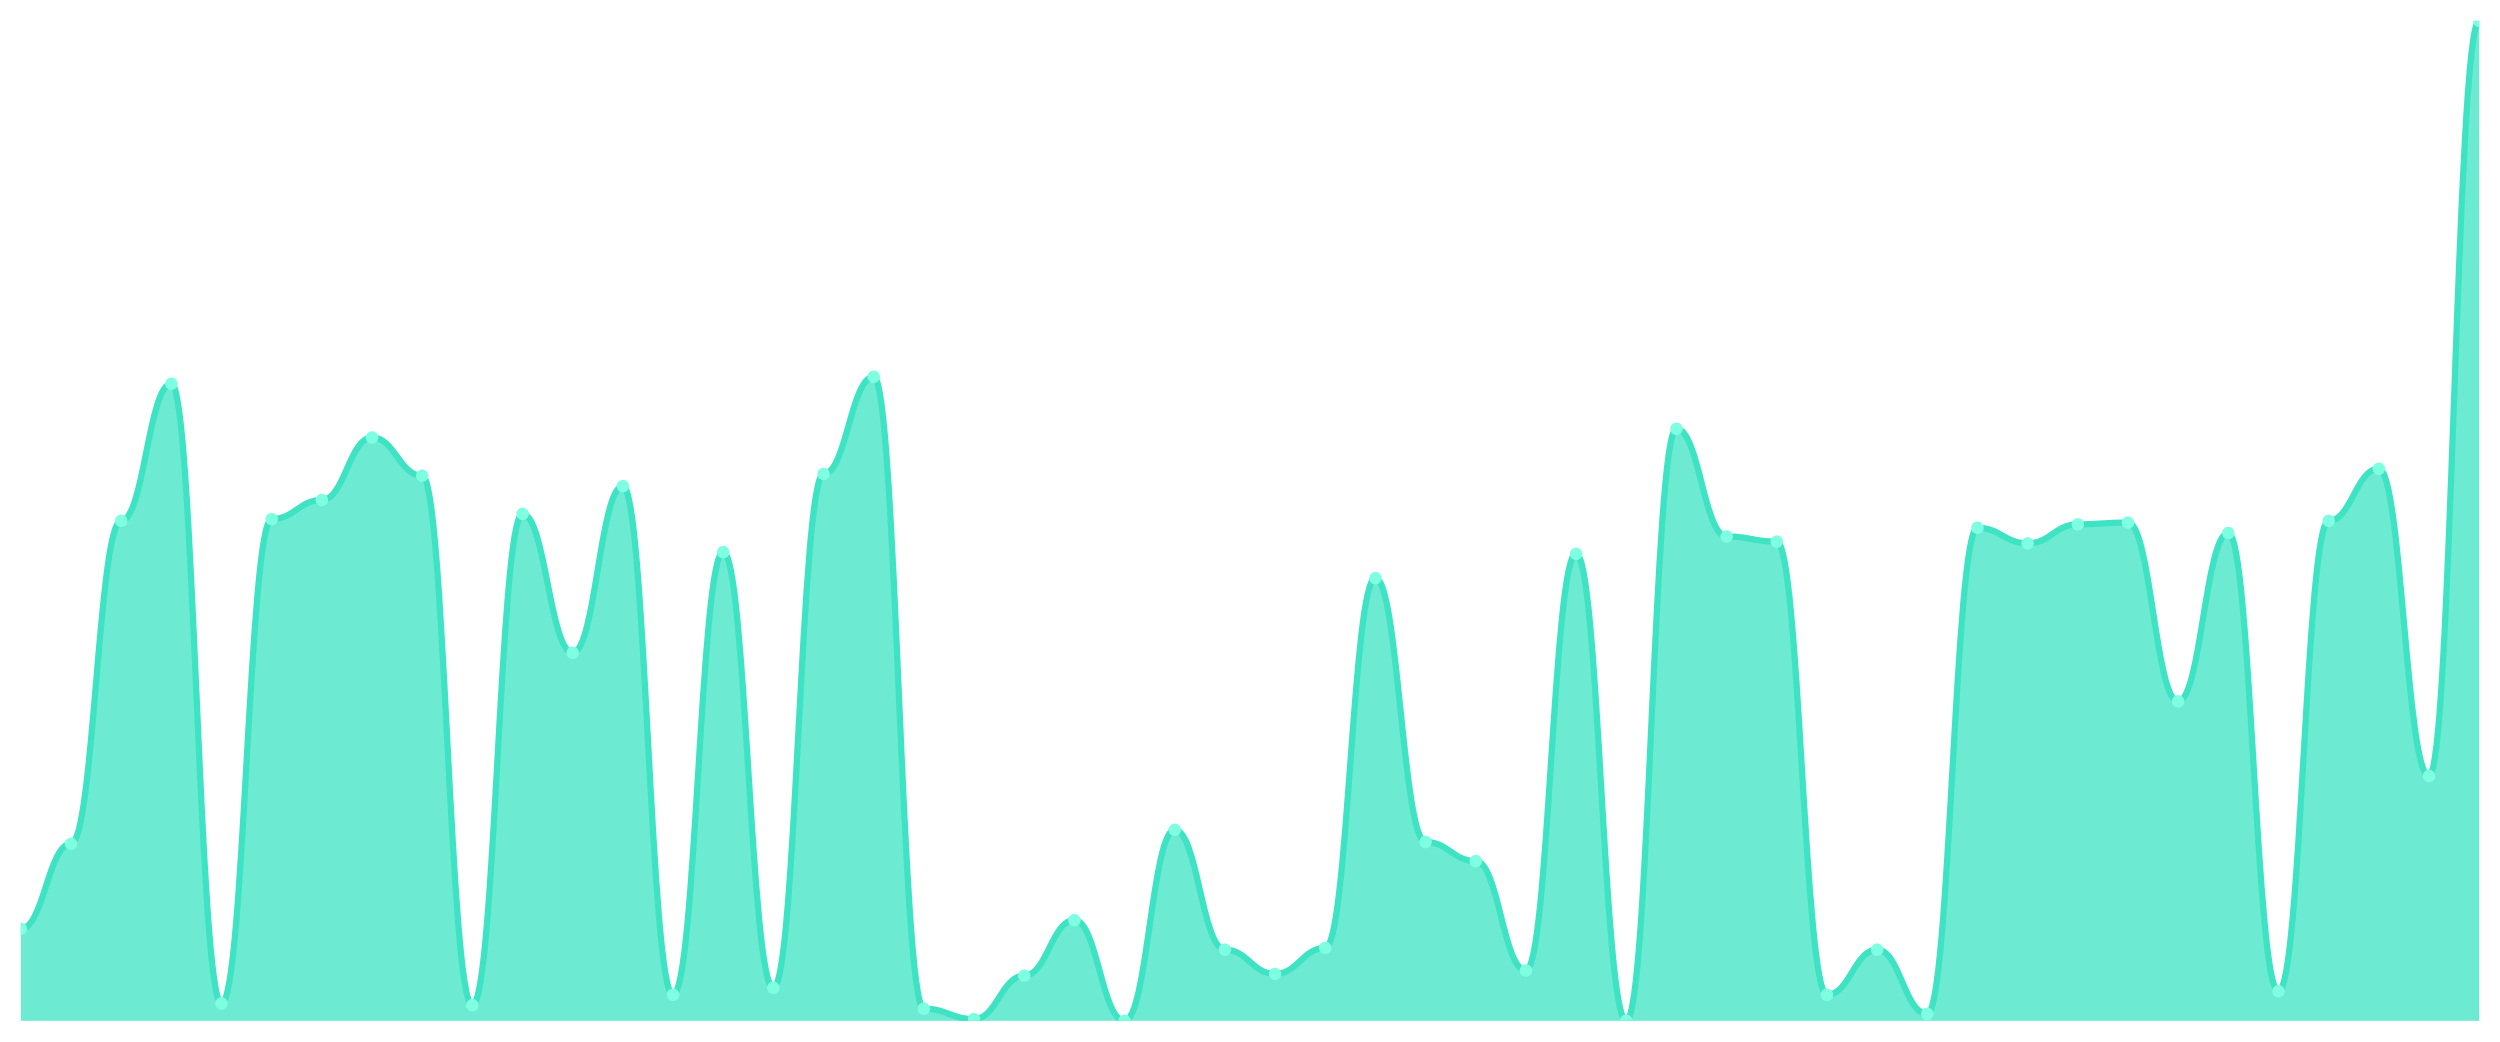
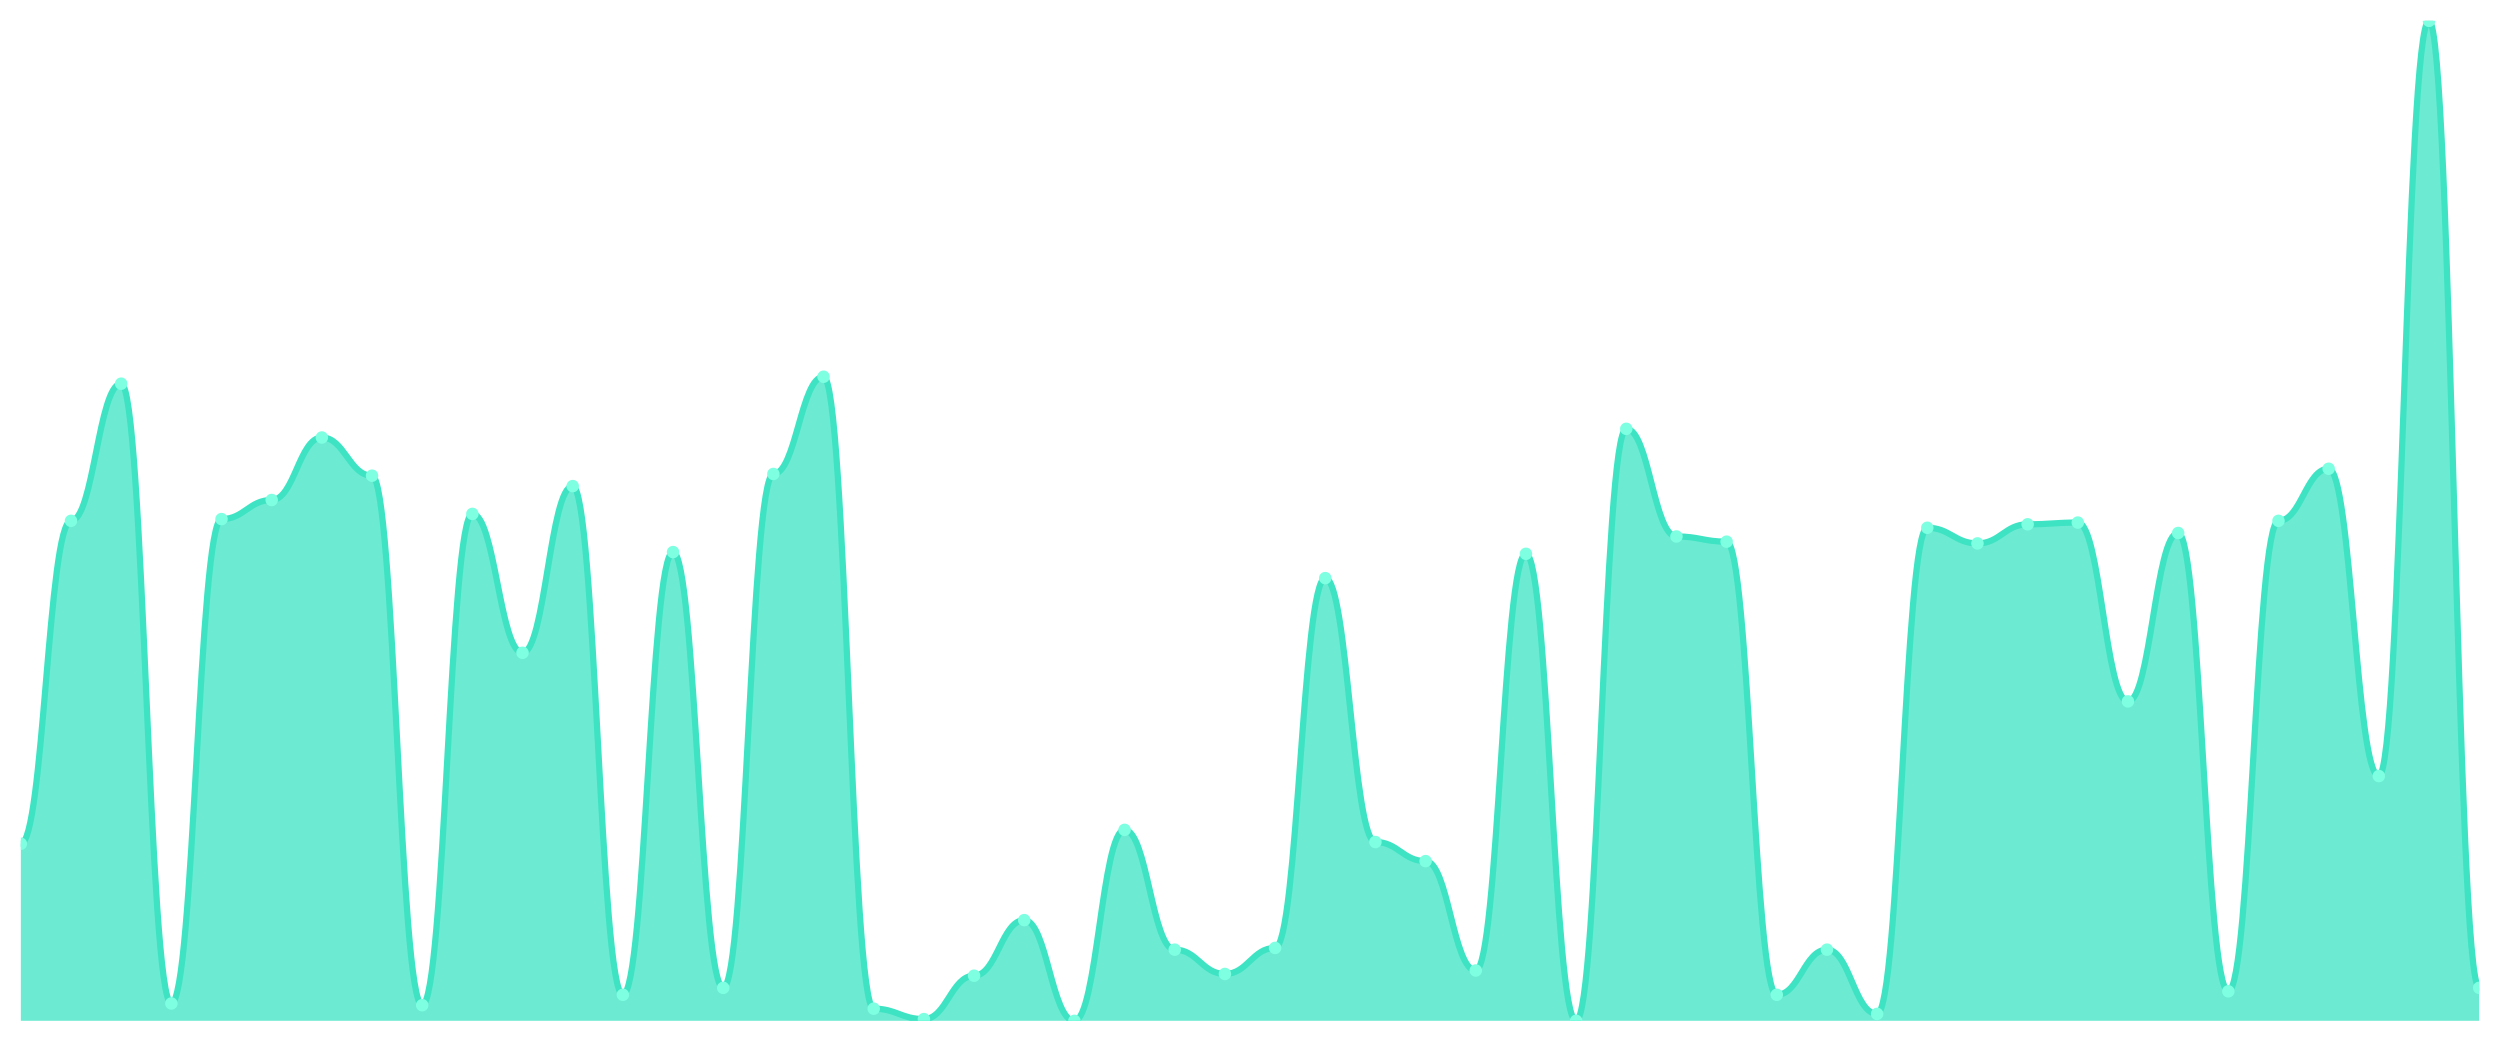
<svg xmlns="http://www.w3.org/2000/svg" viewBox="0 0 1200 500" width="1200" height="500">
  <defs>
    <clipPath id="c">
      <rect x="10" y="10" width="1180" height="480" />
    </clipPath>
  </defs>
  <rect width="1200" height="500" fill="none" />
  <g clip-path="url(#c)">
-     <path d="M 10,490 L 10,445.833 C 20.837,445.833 23.245,405 34.082,405 C 44.918,405 47.327,250 58.163,250 C 69,250 71.408,184.167 82.245,184.167 C 93.082,184.167 95.49,481.667 106.327,481.667 C 117.163,481.667 119.571,249.167 130.408,249.167 C 141.245,249.167 143.653,240 154.49,240 C 165.327,240 167.735,210 178.571,210 C 189.408,210 191.816,228.333 202.653,228.333 C 213.49,228.333 215.898,482.5 226.735,482.5 C 237.571,482.5 239.98,246.667 250.816,246.667 C 261.653,246.667 264.061,313.333 274.898,313.333 C 285.735,313.333 288.143,233.333 298.98,233.333 C 309.816,233.333 312.224,477.5 323.061,477.5 C 333.898,477.5 336.306,265 347.143,265 C 357.98,265 360.388,474.167 371.224,474.167 C 382.061,474.167 384.469,227.5 395.306,227.5 C 406.143,227.5 408.551,180.833 419.388,180.833 C 430.224,180.833 432.633,484.167 443.469,484.167 C 454.306,484.167 456.714,489.167 467.551,489.167 C 478.388,489.167 480.796,468.333 491.633,468.333 C 502.469,468.333 504.878,441.667 515.714,441.667 C 526.551,441.667 528.959,490 539.796,490 C 550.633,490 553.041,398.333 563.878,398.333 C 574.714,398.333 577.122,455.833 587.959,455.833 C 598.796,455.833 601.204,467.5 612.041,467.5 C 622.878,467.5 625.286,455 636.122,455 C 646.959,455 649.367,277.5 660.204,277.5 C 671.041,277.5 673.449,404.167 684.286,404.167 C 695.122,404.167 697.531,413.333 708.367,413.333 C 719.204,413.333 721.612,465.833 732.449,465.833 C 743.286,465.833 745.694,265.833 756.531,265.833 C 767.367,265.833 769.776,490 780.612,490 C 791.449,490 793.857,205.833 804.694,205.833 C 815.531,205.833 817.939,257.5 828.776,257.5 C 839.612,257.5 842.02,260 852.857,260 C 863.694,260 866.102,477.5 876.939,477.5 C 887.776,477.5 890.184,455.833 901.02,455.833 C 911.857,455.833 914.265,486.667 925.102,486.667 C 935.939,486.667 938.347,253.333 949.184,253.333 C 960.02,253.333 962.429,260.833 973.265,260.833 C 984.102,260.833 986.51,251.667 997.347,251.667 C 1008.184,251.667 1010.592,250.833 1021.429,250.833 C 1032.265,250.833 1034.673,336.667 1045.51,336.667 C 1056.347,336.667 1058.755,255.833 1069.592,255.833 C 1080.429,255.833 1082.837,475.833 1093.673,475.833 C 1104.51,475.833 1106.918,250 1117.755,250 C 1128.592,250 1131,225 1141.837,225 C 1152.673,225 1155.082,372.5 1165.918,372.5 C 1176.755,372.5 1179.163,10 1190,10 L 1190,490 Z" fill="rgba(61,227,195,0.75)" />
-     <path d="M 10,445.833 C 20.837,445.833 23.245,405 34.082,405 C 44.918,405 47.327,250 58.163,250 C 69,250 71.408,184.167 82.245,184.167 C 93.082,184.167 95.49,481.667 106.327,481.667 C 117.163,481.667 119.571,249.167 130.408,249.167 C 141.245,249.167 143.653,240 154.49,240 C 165.327,240 167.735,210 178.571,210 C 189.408,210 191.816,228.333 202.653,228.333 C 213.49,228.333 215.898,482.5 226.735,482.5 C 237.571,482.5 239.98,246.667 250.816,246.667 C 261.653,246.667 264.061,313.333 274.898,313.333 C 285.735,313.333 288.143,233.333 298.98,233.333 C 309.816,233.333 312.224,477.5 323.061,477.5 C 333.898,477.5 336.306,265 347.143,265 C 357.98,265 360.388,474.167 371.224,474.167 C 382.061,474.167 384.469,227.5 395.306,227.5 C 406.143,227.5 408.551,180.833 419.388,180.833 C 430.224,180.833 432.633,484.167 443.469,484.167 C 454.306,484.167 456.714,489.167 467.551,489.167 C 478.388,489.167 480.796,468.333 491.633,468.333 C 502.469,468.333 504.878,441.667 515.714,441.667 C 526.551,441.667 528.959,490 539.796,490 C 550.633,490 553.041,398.333 563.878,398.333 C 574.714,398.333 577.122,455.833 587.959,455.833 C 598.796,455.833 601.204,467.5 612.041,467.5 C 622.878,467.5 625.286,455 636.122,455 C 646.959,455 649.367,277.5 660.204,277.5 C 671.041,277.5 673.449,404.167 684.286,404.167 C 695.122,404.167 697.531,413.333 708.367,413.333 C 719.204,413.333 721.612,465.833 732.449,465.833 C 743.286,465.833 745.694,265.833 756.531,265.833 C 767.367,265.833 769.776,490 780.612,490 C 791.449,490 793.857,205.833 804.694,205.833 C 815.531,205.833 817.939,257.5 828.776,257.5 C 839.612,257.5 842.02,260 852.857,260 C 863.694,260 866.102,477.5 876.939,477.5 C 887.776,477.5 890.184,455.833 901.02,455.833 C 911.857,455.833 914.265,486.667 925.102,486.667 C 935.939,486.667 938.347,253.333 949.184,253.333 C 960.02,253.333 962.429,260.833 973.265,260.833 C 984.102,260.833 986.51,251.667 997.347,251.667 C 1008.184,251.667 1010.592,250.833 1021.429,250.833 C 1032.265,250.833 1034.673,336.667 1045.51,336.667 C 1056.347,336.667 1058.755,255.833 1069.592,255.833 C 1080.429,255.833 1082.837,475.833 1093.673,475.833 C 1104.51,475.833 1106.918,250 1117.755,250 C 1128.592,250 1131,225 1141.837,225 C 1152.673,225 1155.082,372.5 1165.918,372.5 C 1176.755,372.5 1179.163,10 1190,10" fill="none" stroke="#3de3c3" stroke-width="3" stroke-linecap="round" stroke-linejoin="round" />
-     <circle cx="10" cy="445.833" r="3" fill="#7fffe1" />
-     <circle cx="34.082" cy="405" r="3" fill="#7fffe1" />
-     <circle cx="58.163" cy="250" r="3" fill="#7fffe1" />
-     <circle cx="82.245" cy="184.167" r="3" fill="#7fffe1" />
-     <circle cx="106.327" cy="481.667" r="3" fill="#7fffe1" />
-     <circle cx="130.408" cy="249.167" r="3" fill="#7fffe1" />
-     <circle cx="154.49" cy="240" r="3" fill="#7fffe1" />
-     <circle cx="178.571" cy="210" r="3" fill="#7fffe1" />
-     <circle cx="202.653" cy="228.333" r="3" fill="#7fffe1" />
-     <circle cx="226.735" cy="482.5" r="3" fill="#7fffe1" />
-     <circle cx="250.816" cy="246.667" r="3" fill="#7fffe1" />
-     <circle cx="274.898" cy="313.333" r="3" fill="#7fffe1" />
-     <circle cx="298.98" cy="233.333" r="3" fill="#7fffe1" />
-     <circle cx="323.061" cy="477.5" r="3" fill="#7fffe1" />
-     <circle cx="347.143" cy="265" r="3" fill="#7fffe1" />
-     <circle cx="371.224" cy="474.167" r="3" fill="#7fffe1" />
-     <circle cx="395.306" cy="227.5" r="3" fill="#7fffe1" />
-     <circle cx="419.388" cy="180.833" r="3" fill="#7fffe1" />
-     <circle cx="443.469" cy="484.167" r="3" fill="#7fffe1" />
-     <circle cx="467.551" cy="489.167" r="3" fill="#7fffe1" />
-     <circle cx="491.633" cy="468.333" r="3" fill="#7fffe1" />
-     <circle cx="515.714" cy="441.667" r="3" fill="#7fffe1" />
-     <circle cx="539.796" cy="490" r="3" fill="#7fffe1" />
-     <circle cx="563.878" cy="398.333" r="3" fill="#7fffe1" />
-     <circle cx="587.959" cy="455.833" r="3" fill="#7fffe1" />
-     <circle cx="612.041" cy="467.5" r="3" fill="#7fffe1" />
-     <circle cx="636.122" cy="455" r="3" fill="#7fffe1" />
-     <circle cx="660.204" cy="277.5" r="3" fill="#7fffe1" />
-     <circle cx="684.286" cy="404.167" r="3" fill="#7fffe1" />
-     <circle cx="708.367" cy="413.333" r="3" fill="#7fffe1" />
-     <circle cx="732.449" cy="465.833" r="3" fill="#7fffe1" />
-     <circle cx="756.531" cy="265.833" r="3" fill="#7fffe1" />
-     <circle cx="780.612" cy="490" r="3" fill="#7fffe1" />
-     <circle cx="804.694" cy="205.833" r="3" fill="#7fffe1" />
-     <circle cx="828.776" cy="257.5" r="3" fill="#7fffe1" />
-     <circle cx="852.857" cy="260" r="3" fill="#7fffe1" />
-     <circle cx="876.939" cy="477.5" r="3" fill="#7fffe1" />
-     <circle cx="901.02" cy="455.833" r="3" fill="#7fffe1" />
-     <circle cx="925.102" cy="486.667" r="3" fill="#7fffe1" />
-     <circle cx="949.184" cy="253.333" r="3" fill="#7fffe1" />
-     <circle cx="973.265" cy="260.833" r="3" fill="#7fffe1" />
-     <circle cx="997.347" cy="251.667" r="3" fill="#7fffe1" />
-     <circle cx="1021.429" cy="250.833" r="3" fill="#7fffe1" />
-     <circle cx="1045.51" cy="336.667" r="3" fill="#7fffe1" />
-     <circle cx="1069.592" cy="255.833" r="3" fill="#7fffe1" />
-     <circle cx="1093.673" cy="475.833" r="3" fill="#7fffe1" />
-     <circle cx="1117.755" cy="250" r="3" fill="#7fffe1" />
-     <circle cx="1141.837" cy="225" r="3" fill="#7fffe1" />
-     <circle cx="1165.918" cy="372.5" r="3" fill="#7fffe1" />
-     <circle cx="1190" cy="10" r="3" fill="#7fffe1" />
+     <path d="M 10,490 L 10,405 C 20.837,405 23.245,250 34.082,250 C 44.918,250 47.327,184.167 58.163,184.167 C 69,184.167 71.408,481.667 82.245,481.667 C 93.082,481.667 95.49,249.167 106.327,249.167 C 117.163,249.167 119.571,240 130.408,240 C 141.245,240 143.653,210 154.49,210 C 165.327,210 167.735,228.333 178.571,228.333 C 189.408,228.333 191.816,482.5 202.653,482.5 C 213.49,482.5 215.898,246.667 226.735,246.667 C 237.571,246.667 239.98,313.333 250.816,313.333 C 261.653,313.333 264.061,233.333 274.898,233.333 C 285.735,233.333 288.143,477.5 298.98,477.5 C 309.816,477.5 312.224,265 323.061,265 C 333.898,265 336.306,474.167 347.143,474.167 C 357.98,474.167 360.388,227.5 371.224,227.5 C 382.061,227.5 384.469,180.833 395.306,180.833 C 406.143,180.833 408.551,484.167 419.388,484.167 C 430.224,484.167 432.633,489.167 443.469,489.167 C 454.306,489.167 456.714,468.333 467.551,468.333 C 478.388,468.333 480.796,441.667 491.633,441.667 C 502.469,441.667 504.878,490 515.714,490 C 526.551,490 528.959,398.333 539.796,398.333 C 550.633,398.333 553.041,455.833 563.878,455.833 C 574.714,455.833 577.122,467.5 587.959,467.5 C 598.796,467.5 601.204,455 612.041,455 C 622.878,455 625.286,277.5 636.122,277.5 C 646.959,277.5 649.367,404.167 660.204,404.167 C 671.041,404.167 673.449,413.333 684.286,413.333 C 695.122,413.333 697.531,465.833 708.367,465.833 C 719.204,465.833 721.612,265.833 732.449,265.833 C 743.286,265.833 745.694,490 756.531,490 C 767.367,490 769.776,205.833 780.612,205.833 C 791.449,205.833 793.857,257.5 804.694,257.5 C 815.531,257.5 817.939,260 828.776,260 C 839.612,260 842.02,477.5 852.857,477.5 C 863.694,477.5 866.102,455.833 876.939,455.833 C 887.776,455.833 890.184,486.667 901.02,486.667 C 911.857,486.667 914.265,253.333 925.102,253.333 C 935.939,253.333 938.347,260.833 949.184,260.833 C 960.02,260.833 962.429,251.667 973.265,251.667 C 984.102,251.667 986.51,250.833 997.347,250.833 C 1008.184,250.833 1010.592,336.667 1021.429,336.667 C 1032.265,336.667 1034.673,255.833 1045.51,255.833 C 1056.347,255.833 1058.755,475.833 1069.592,475.833 C 1080.429,475.833 1082.837,250 1093.673,250 C 1104.51,250 1106.918,225 1117.755,225 C 1128.592,225 1131,372.5 1141.837,372.5 C 1152.673,372.5 1155.082,10 1165.918,10 C 1176.755,10 1179.163,474.167 1190,474.167 L 1190,490 Z" fill="rgba(61,227,195,0.75)" />
+     <path d="M 10,405 C 20.837,405 23.245,250 34.082,250 C 44.918,250 47.327,184.167 58.163,184.167 C 69,184.167 71.408,481.667 82.245,481.667 C 93.082,481.667 95.49,249.167 106.327,249.167 C 117.163,249.167 119.571,240 130.408,240 C 141.245,240 143.653,210 154.49,210 C 165.327,210 167.735,228.333 178.571,228.333 C 189.408,228.333 191.816,482.5 202.653,482.5 C 213.49,482.5 215.898,246.667 226.735,246.667 C 237.571,246.667 239.98,313.333 250.816,313.333 C 261.653,313.333 264.061,233.333 274.898,233.333 C 285.735,233.333 288.143,477.5 298.98,477.5 C 309.816,477.5 312.224,265 323.061,265 C 333.898,265 336.306,474.167 347.143,474.167 C 357.98,474.167 360.388,227.5 371.224,227.5 C 382.061,227.5 384.469,180.833 395.306,180.833 C 406.143,180.833 408.551,484.167 419.388,484.167 C 430.224,484.167 432.633,489.167 443.469,489.167 C 454.306,489.167 456.714,468.333 467.551,468.333 C 478.388,468.333 480.796,441.667 491.633,441.667 C 502.469,441.667 504.878,490 515.714,490 C 526.551,490 528.959,398.333 539.796,398.333 C 550.633,398.333 553.041,455.833 563.878,455.833 C 574.714,455.833 577.122,467.5 587.959,467.5 C 598.796,467.5 601.204,455 612.041,455 C 622.878,455 625.286,277.5 636.122,277.5 C 646.959,277.5 649.367,404.167 660.204,404.167 C 671.041,404.167 673.449,413.333 684.286,413.333 C 695.122,413.333 697.531,465.833 708.367,465.833 C 719.204,465.833 721.612,265.833 732.449,265.833 C 743.286,265.833 745.694,490 756.531,490 C 767.367,490 769.776,205.833 780.612,205.833 C 791.449,205.833 793.857,257.5 804.694,257.5 C 815.531,257.5 817.939,260 828.776,260 C 839.612,260 842.02,477.5 852.857,477.5 C 863.694,477.5 866.102,455.833 876.939,455.833 C 887.776,455.833 890.184,486.667 901.02,486.667 C 911.857,486.667 914.265,253.333 925.102,253.333 C 935.939,253.333 938.347,260.833 949.184,260.833 C 960.02,260.833 962.429,251.667 973.265,251.667 C 984.102,251.667 986.51,250.833 997.347,250.833 C 1008.184,250.833 1010.592,336.667 1021.429,336.667 C 1032.265,336.667 1034.673,255.833 1045.51,255.833 C 1056.347,255.833 1058.755,475.833 1069.592,475.833 C 1080.429,475.833 1082.837,250 1093.673,250 C 1104.51,250 1106.918,225 1117.755,225 C 1128.592,225 1131,372.5 1141.837,372.5 C 1152.673,372.5 1155.082,10 1165.918,10 C 1176.755,10 1179.163,474.167 1190,474.167" fill="none" stroke="#3de3c3" stroke-width="3" stroke-linecap="round" stroke-linejoin="round" />
+     <circle cx="10" cy="405" r="3" fill="#7fffe1" />
+     <circle cx="34.082" cy="250" r="3" fill="#7fffe1" />
+     <circle cx="58.163" cy="184.167" r="3" fill="#7fffe1" />
+     <circle cx="82.245" cy="481.667" r="3" fill="#7fffe1" />
+     <circle cx="106.327" cy="249.167" r="3" fill="#7fffe1" />
+     <circle cx="130.408" cy="240" r="3" fill="#7fffe1" />
+     <circle cx="154.49" cy="210" r="3" fill="#7fffe1" />
+     <circle cx="178.571" cy="228.333" r="3" fill="#7fffe1" />
+     <circle cx="202.653" cy="482.5" r="3" fill="#7fffe1" />
+     <circle cx="226.735" cy="246.667" r="3" fill="#7fffe1" />
+     <circle cx="250.816" cy="313.333" r="3" fill="#7fffe1" />
+     <circle cx="274.898" cy="233.333" r="3" fill="#7fffe1" />
+     <circle cx="298.98" cy="477.5" r="3" fill="#7fffe1" />
+     <circle cx="323.061" cy="265" r="3" fill="#7fffe1" />
+     <circle cx="347.143" cy="474.167" r="3" fill="#7fffe1" />
+     <circle cx="371.224" cy="227.5" r="3" fill="#7fffe1" />
+     <circle cx="395.306" cy="180.833" r="3" fill="#7fffe1" />
+     <circle cx="419.388" cy="484.167" r="3" fill="#7fffe1" />
+     <circle cx="443.469" cy="489.167" r="3" fill="#7fffe1" />
+     <circle cx="467.551" cy="468.333" r="3" fill="#7fffe1" />
+     <circle cx="491.633" cy="441.667" r="3" fill="#7fffe1" />
+     <circle cx="515.714" cy="490" r="3" fill="#7fffe1" />
+     <circle cx="539.796" cy="398.333" r="3" fill="#7fffe1" />
+     <circle cx="563.878" cy="455.833" r="3" fill="#7fffe1" />
+     <circle cx="587.959" cy="467.5" r="3" fill="#7fffe1" />
+     <circle cx="612.041" cy="455" r="3" fill="#7fffe1" />
+     <circle cx="636.122" cy="277.5" r="3" fill="#7fffe1" />
+     <circle cx="660.204" cy="404.167" r="3" fill="#7fffe1" />
+     <circle cx="684.286" cy="413.333" r="3" fill="#7fffe1" />
+     <circle cx="708.367" cy="465.833" r="3" fill="#7fffe1" />
+     <circle cx="732.449" cy="265.833" r="3" fill="#7fffe1" />
+     <circle cx="756.531" cy="490" r="3" fill="#7fffe1" />
+     <circle cx="780.612" cy="205.833" r="3" fill="#7fffe1" />
+     <circle cx="804.694" cy="257.5" r="3" fill="#7fffe1" />
+     <circle cx="828.776" cy="260" r="3" fill="#7fffe1" />
+     <circle cx="852.857" cy="477.5" r="3" fill="#7fffe1" />
+     <circle cx="876.939" cy="455.833" r="3" fill="#7fffe1" />
+     <circle cx="901.02" cy="486.667" r="3" fill="#7fffe1" />
+     <circle cx="925.102" cy="253.333" r="3" fill="#7fffe1" />
+     <circle cx="949.184" cy="260.833" r="3" fill="#7fffe1" />
+     <circle cx="973.265" cy="251.667" r="3" fill="#7fffe1" />
+     <circle cx="997.347" cy="250.833" r="3" fill="#7fffe1" />
+     <circle cx="1021.429" cy="336.667" r="3" fill="#7fffe1" />
+     <circle cx="1045.51" cy="255.833" r="3" fill="#7fffe1" />
+     <circle cx="1069.592" cy="475.833" r="3" fill="#7fffe1" />
+     <circle cx="1093.673" cy="250" r="3" fill="#7fffe1" />
+     <circle cx="1117.755" cy="225" r="3" fill="#7fffe1" />
+     <circle cx="1141.837" cy="372.5" r="3" fill="#7fffe1" />
+     <circle cx="1165.918" cy="10" r="3" fill="#7fffe1" />
+     <circle cx="1190" cy="474.167" r="3" fill="#7fffe1" />
  </g>
</svg>
